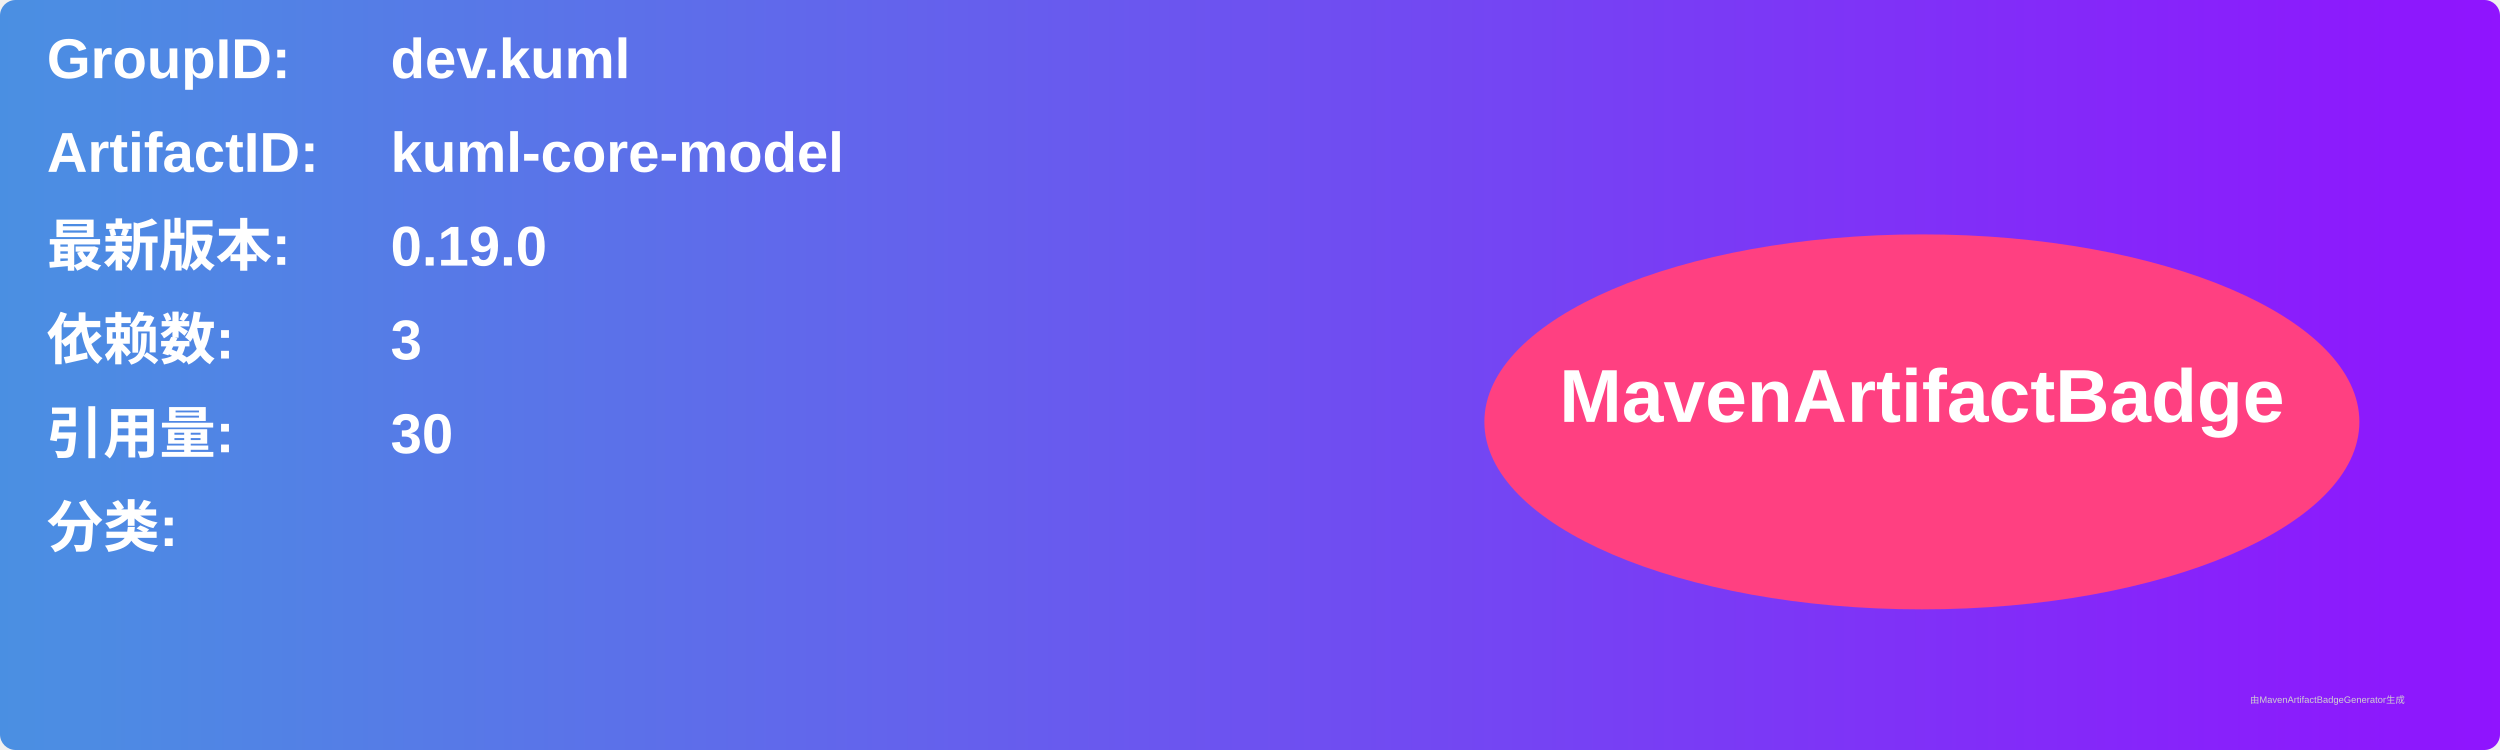
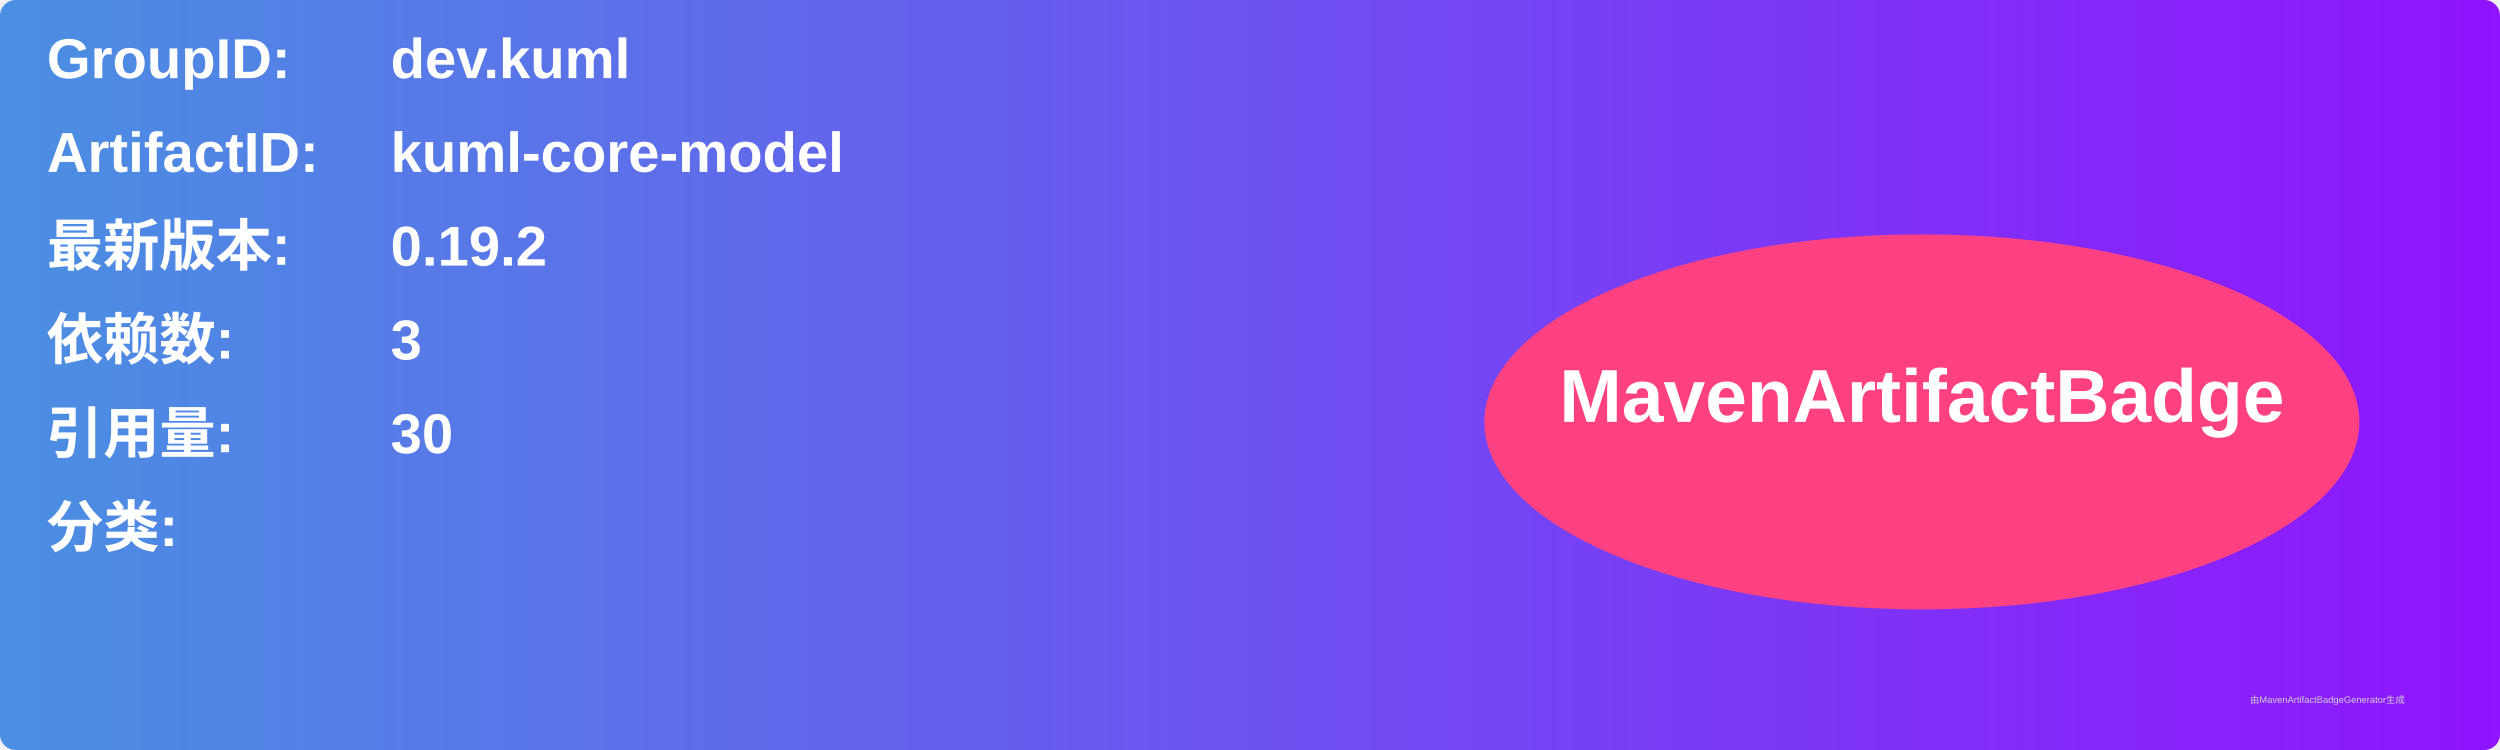
<svg xmlns="http://www.w3.org/2000/svg" width="800" height="240" viewBox="0 0 800 240">
  <linearGradient id="grad" x1="0%" y1="0%" x2="100%" y2="0%">
    <stop offset="0%" stop-color="#4a90e2" />
    <stop offset="100%" stop-color="#9013fe" />
  </linearGradient>
  <rect width="100%" height="100%" rx="5" ry="5" fill="url(#grad)" />
  <g transform="translate(15, 15)">
    <text x="0" y="10" font-family="Arial" font-size="18" fill="white" font-weight="bold" width="260">GroupID:</text>
    <text x="110" y="10" font-family="Arial" font-size="18" fill="white" font-weight="bold" width="460">dev.kuml</text>
    <text x="0" y="40" font-family="Arial" font-size="18" fill="white" font-weight="bold" width="260">ArtifactID:</text>
    <text x="110" y="40" font-family="Arial" font-size="18" fill="white" font-weight="bold" width="460">kuml-core-model</text>
    <text x="0" y="70" font-family="Arial" font-size="18" fill="white" font-weight="bold">最新版本:</text>
    <text x="110" y="70" font-family="Arial" font-size="18" fill="white" font-weight="bold">
-       <tspan font-weight="bold">0.19.0</tspan>
+       <tspan font-weight="bold">0.19.2</tspan>
    </text>
    <text x="0" y="100" font-family="Arial" font-size="18" fill="white" font-weight="bold">依赖数: </text>
    <text x="110" y="100" font-family="Arial" font-size="18" fill="white">
      <tspan font-weight="bold">3</tspan>
    </text>
    <text x="0" y="130" font-family="Arial" font-size="18" fill="white" font-weight="bold">引用量: </text>
    <text x="110" y="130" font-family="Arial" font-size="18" fill="white">
      <tspan font-weight="bold">30</tspan>
    </text>
    <text x="0" y="160" font-family="Arial" font-size="18" fill="white" font-weight="bold">分类:</text>
    <text x="10" y="190" font-family="Arial" font-size="10" fill="white">
      <tspan font-weight="bold" />
    </text>
    <ellipse cx="600" cy="120" rx="140" ry="60" fill="#ff4081" />
    <text x="600" y="120" text-anchor="middle" font-family="Arial" font-size="24" fill="white" font-weight="bold">MavenArtifactBadge</text>
  </g>
  <text x="720" y="225" font-family="Arial" font-size="3" fill="#d0d0d0">由MavenArtifactBadgeGenerator生成</text>
</svg>
